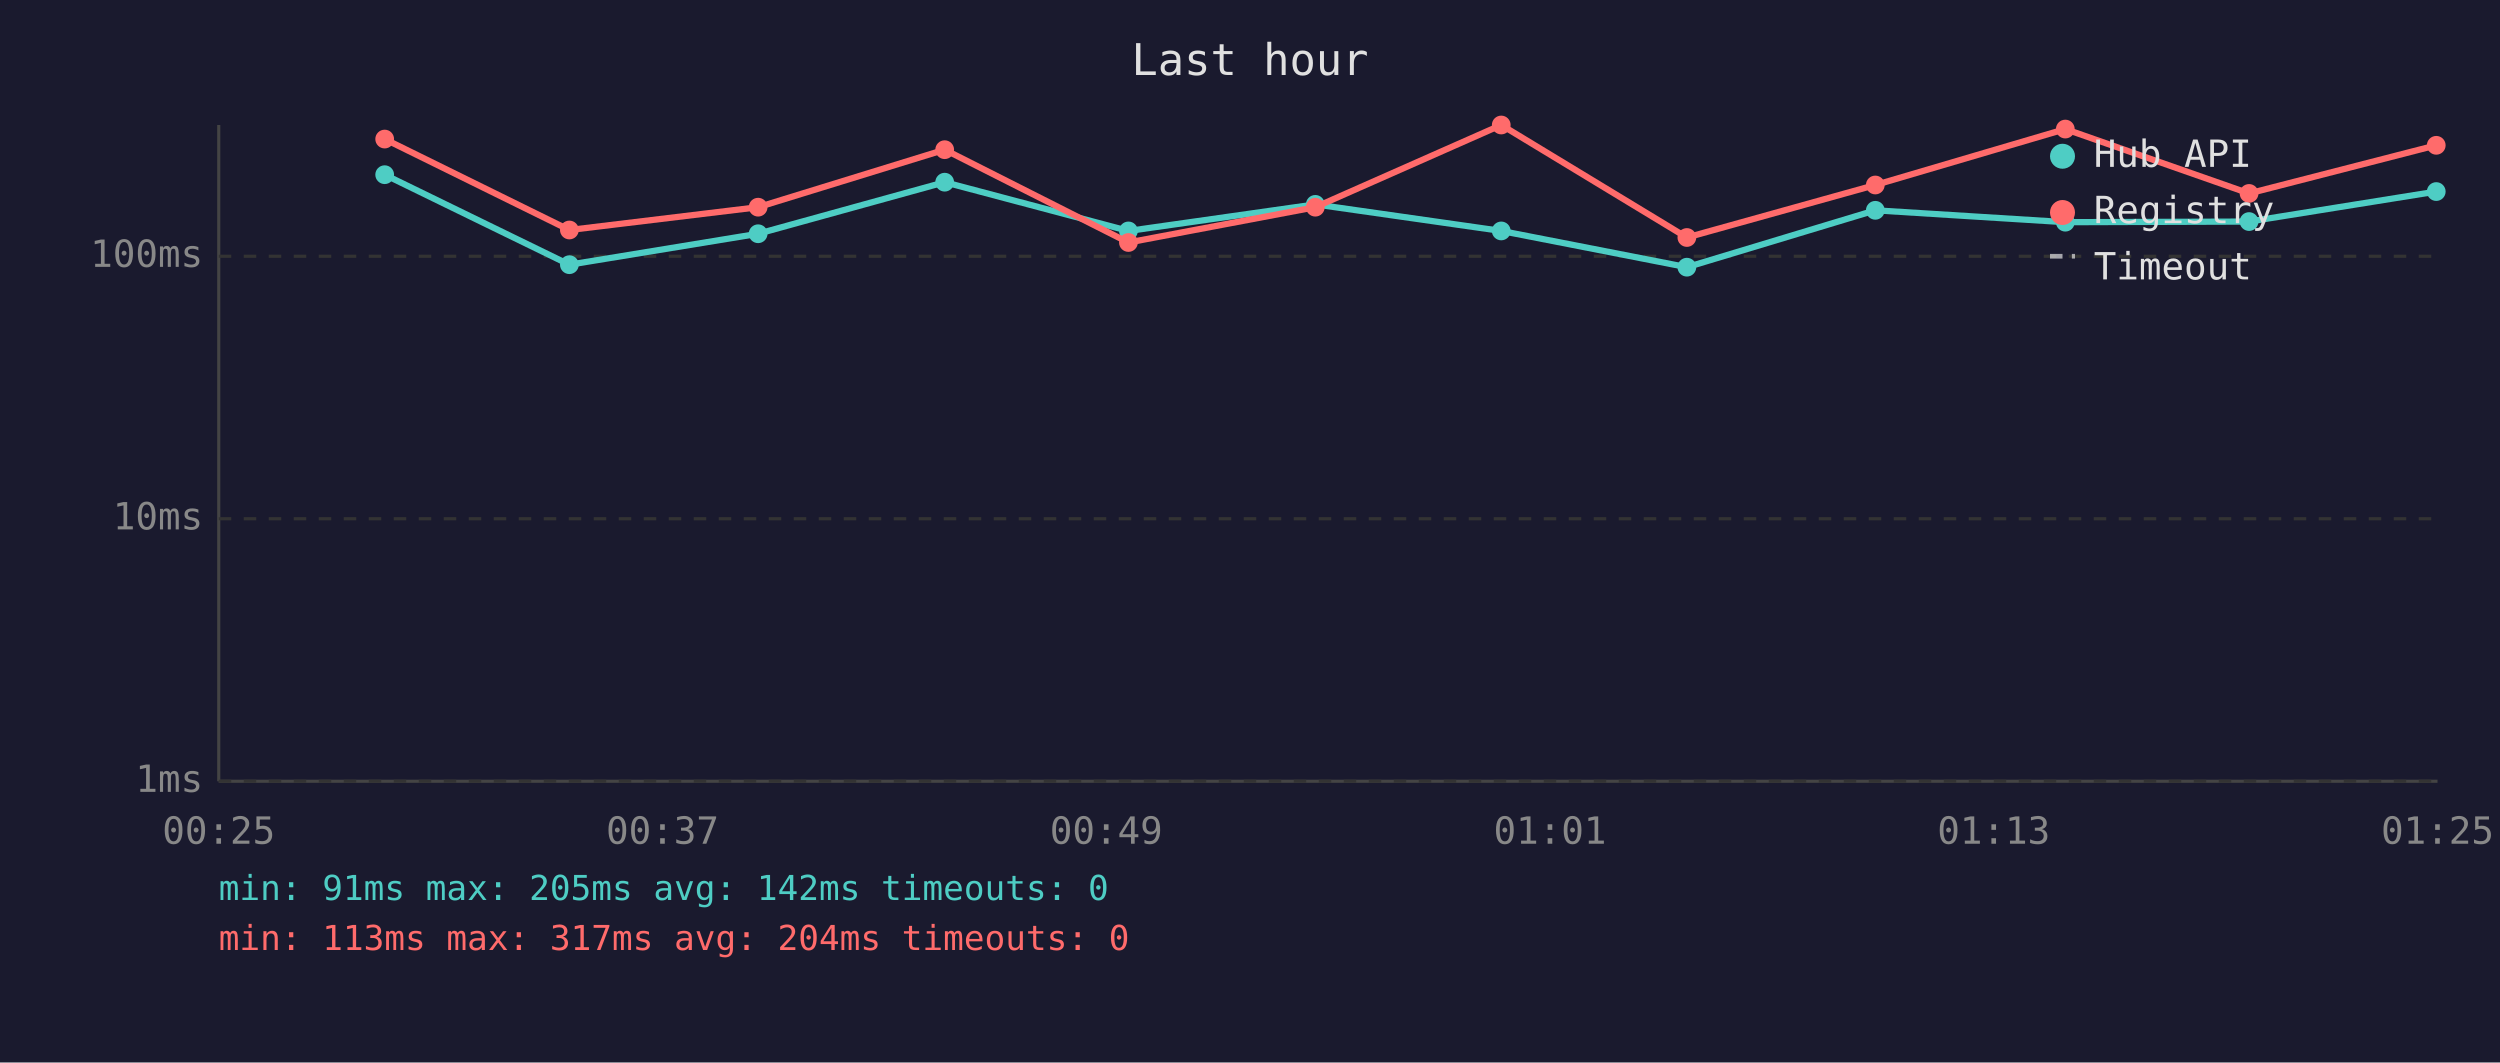
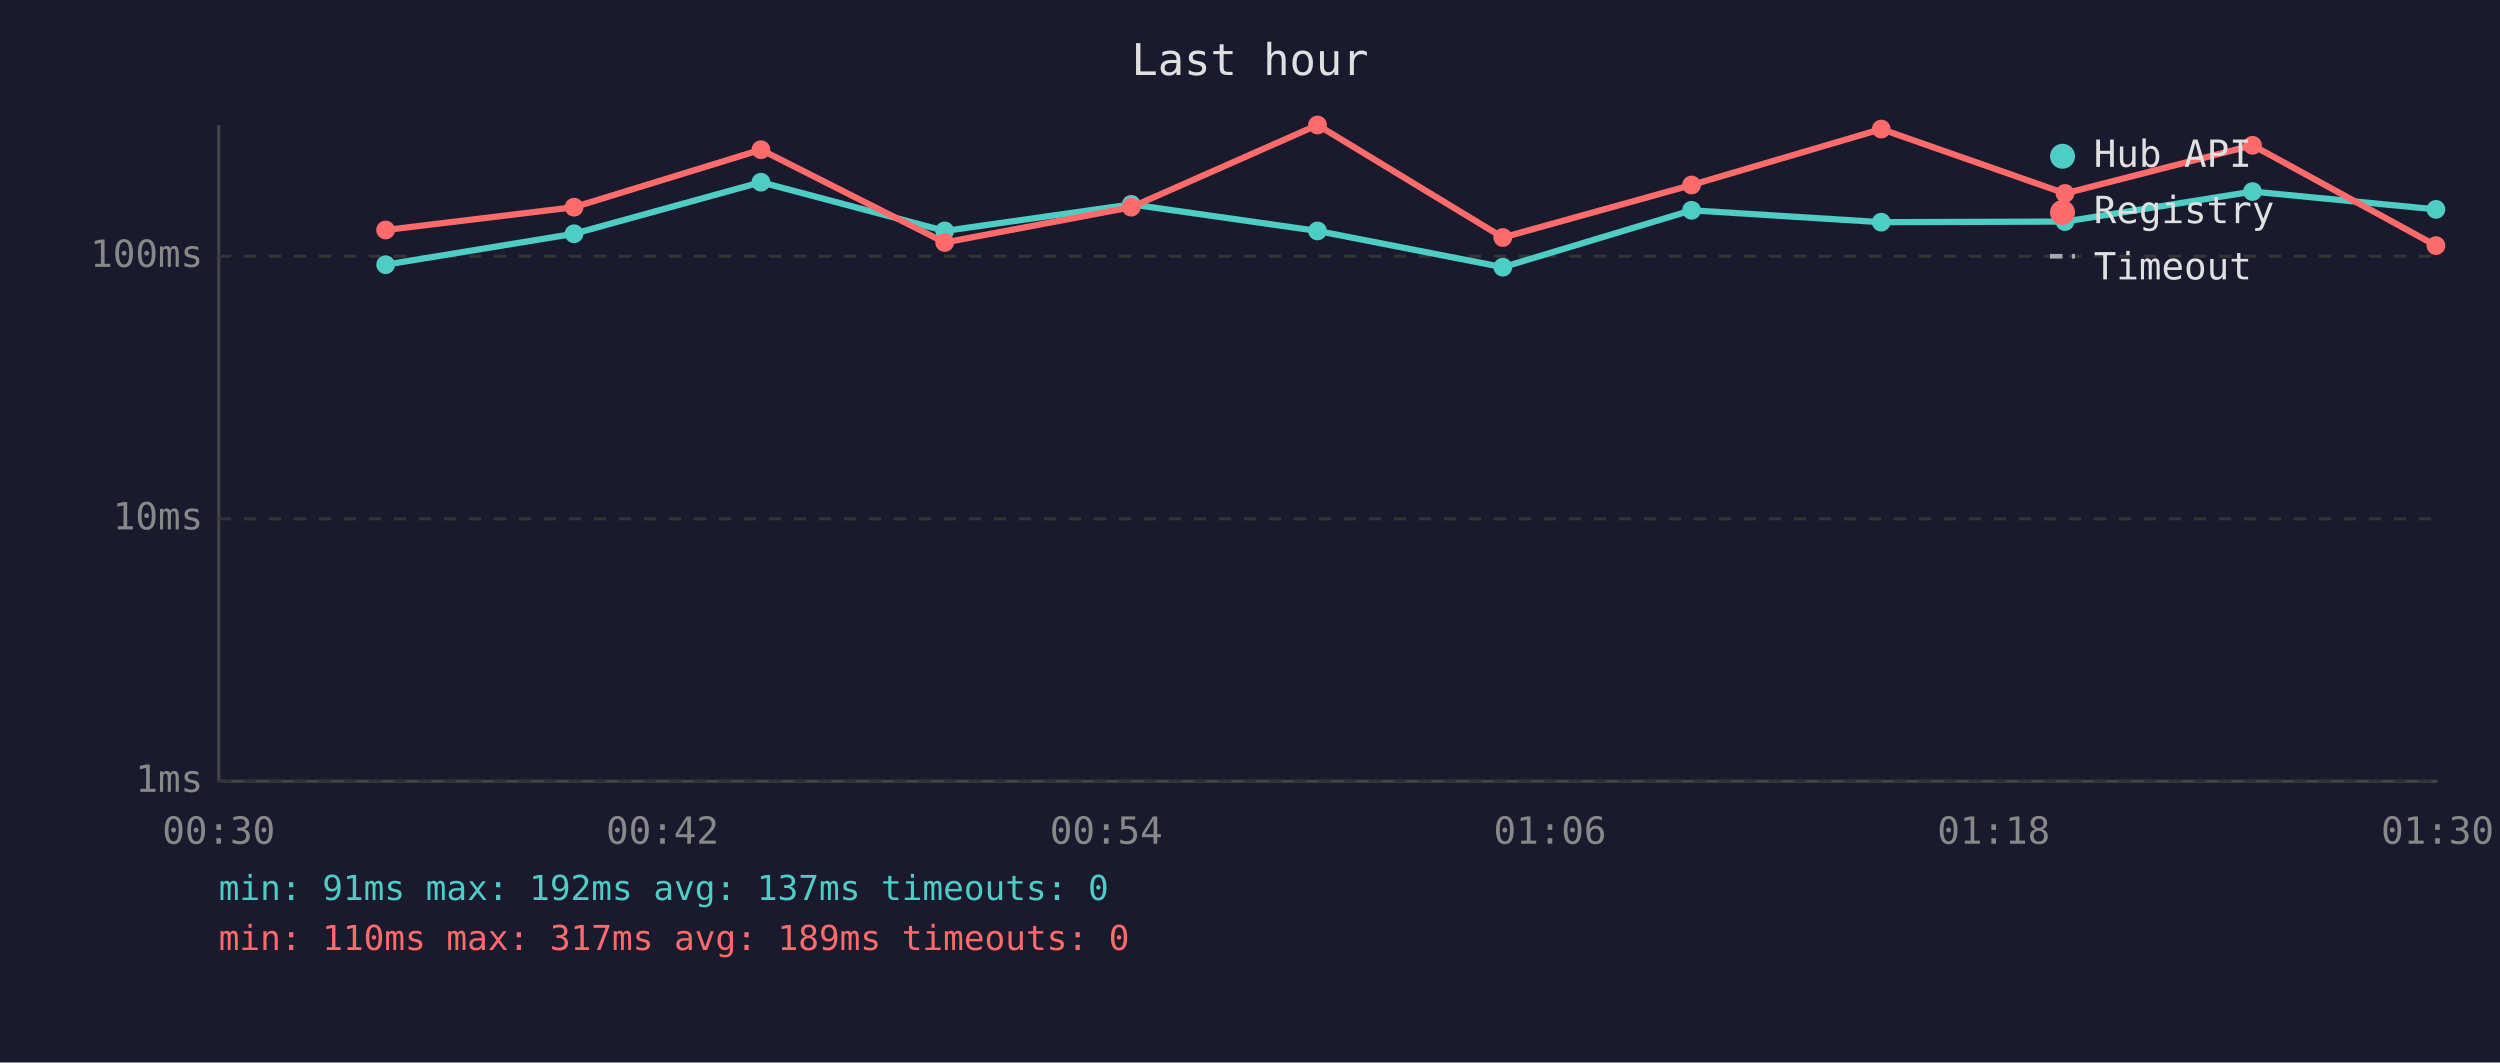
<svg xmlns="http://www.w3.org/2000/svg" viewBox="0 0 800 340" font-family="monospace" font-size="12">
  <rect width="800" height="340" fill="#1a1a2e" />
  <text x="400" y="24" fill="#e0e0e0" font-size="14" text-anchor="middle">Last hour</text>
  <line x1="70" y1="40" x2="70" y2="250" stroke="#444" stroke-width="1" />
  <line x1="70" y1="250" x2="780" y2="250" stroke="#444" stroke-width="1" />
  <line x1="70" y1="250" x2="780" y2="250" stroke="#333" stroke-width="1" stroke-dasharray="4" />
  <text x="65" y="250" fill="#888" text-anchor="end" dominant-baseline="middle">1ms</text>
  <line x1="70" y1="166" x2="780" y2="166" stroke="#333" stroke-width="1" stroke-dasharray="4" />
  <text x="65" y="166" fill="#888" text-anchor="end" dominant-baseline="middle">10ms</text>
  <line x1="70" y1="82" x2="780" y2="82" stroke="#333" stroke-width="1" stroke-dasharray="4" />
  <text x="65" y="82" fill="#888" text-anchor="end" dominant-baseline="middle">100ms</text>
-   <text x="70" y="270" fill="#888" text-anchor="middle">00:25</text>
-   <text x="212" y="270" fill="#888" text-anchor="middle">00:37</text>
-   <text x="354" y="270" fill="#888" text-anchor="middle">00:49</text>
-   <text x="496" y="270" fill="#888" text-anchor="middle">01:01</text>
-   <text x="638" y="270" fill="#888" text-anchor="middle">01:13</text>
-   <text x="780" y="270" fill="#888" text-anchor="middle">01:25</text>
-   <polyline points="123.1,55.9 182.2,84.7 242.6,74.8 302.3,58.3 361.1,73.9 420.9,65.4 480.4,73.9 539.8,85.5 600.1,67.3 660.9,71.1 719.7,70.9 779.6,61.3" fill="none" stroke="#4ecdc4" stroke-width="2" opacity="1" />
-   <circle cx="123.1" cy="55.9" r="3" fill="#4ecdc4" />
-   <circle cx="182.2" cy="84.7" r="3" fill="#4ecdc4" />
-   <circle cx="242.6" cy="74.8" r="3" fill="#4ecdc4" />
-   <circle cx="302.3" cy="58.3" r="3" fill="#4ecdc4" />
-   <circle cx="361.1" cy="73.9" r="3" fill="#4ecdc4" />
-   <circle cx="420.9" cy="65.4" r="3" fill="#4ecdc4" />
-   <circle cx="480.4" cy="73.9" r="3" fill="#4ecdc4" />
-   <circle cx="539.8" cy="85.5" r="3" fill="#4ecdc4" />
-   <circle cx="600.1" cy="67.3" r="3" fill="#4ecdc4" />
-   <circle cx="660.9" cy="71.1" r="3" fill="#4ecdc4" />
-   <circle cx="719.7" cy="70.9" r="3" fill="#4ecdc4" />
-   <circle cx="779.6" cy="61.3" r="3" fill="#4ecdc4" />
-   <polyline points="123.1,44.5 182.2,73.6 242.6,66.3 302.3,47.9 361.1,77.6 420.9,66.3 480.4,40.0 539.8,76.0 600.1,59.2 660.9,41.3 719.7,61.9 779.6,46.5" fill="none" stroke="#ff6b6b" stroke-width="2" opacity="1" />
-   <circle cx="123.1" cy="44.5" r="3" fill="#ff6b6b" />
-   <circle cx="182.2" cy="73.6" r="3" fill="#ff6b6b" />
-   <circle cx="242.6" cy="66.3" r="3" fill="#ff6b6b" />
-   <circle cx="302.3" cy="47.9" r="3" fill="#ff6b6b" />
-   <circle cx="361.1" cy="77.6" r="3" fill="#ff6b6b" />
-   <circle cx="420.9" cy="66.3" r="3" fill="#ff6b6b" />
-   <circle cx="480.4" cy="40.0" r="3" fill="#ff6b6b" />
-   <circle cx="539.8" cy="76.0" r="3" fill="#ff6b6b" />
-   <circle cx="600.1" cy="59.2" r="3" fill="#ff6b6b" />
-   <circle cx="660.9" cy="41.3" r="3" fill="#ff6b6b" />
-   <circle cx="719.7" cy="61.9" r="3" fill="#ff6b6b" />
-   <circle cx="779.6" cy="46.5" r="3" fill="#ff6b6b" />
+   <text x="70" y="270" fill="#888" text-anchor="middle">00:30</text>
+   <text x="212" y="270" fill="#888" text-anchor="middle">00:42</text>
+   <text x="354" y="270" fill="#888" text-anchor="middle">00:54</text>
+   <text x="496" y="270" fill="#888" text-anchor="middle">01:06</text>
+   <text x="638" y="270" fill="#888" text-anchor="middle">01:18</text>
+   <text x="780" y="270" fill="#888" text-anchor="middle">01:30</text>
+   <polyline points="123.4,84.7 183.7,74.8 243.5,58.3 302.3,73.9 362.0,65.4 421.6,73.9 480.9,85.5 541.3,67.3 602.0,71.1 660.8,70.9 720.8,61.3 779.5,67.0" fill="none" stroke="#4ecdc4" stroke-width="2" opacity="1" />
+   <circle cx="123.4" cy="84.7" r="3" fill="#4ecdc4" />
+   <circle cx="183.7" cy="74.8" r="3" fill="#4ecdc4" />
+   <circle cx="243.5" cy="58.3" r="3" fill="#4ecdc4" />
+   <circle cx="302.3" cy="73.9" r="3" fill="#4ecdc4" />
+   <circle cx="362.0" cy="65.4" r="3" fill="#4ecdc4" />
+   <circle cx="421.6" cy="73.9" r="3" fill="#4ecdc4" />
+   <circle cx="480.9" cy="85.5" r="3" fill="#4ecdc4" />
+   <circle cx="541.3" cy="67.3" r="3" fill="#4ecdc4" />
+   <circle cx="602.0" cy="71.1" r="3" fill="#4ecdc4" />
+   <circle cx="660.8" cy="70.9" r="3" fill="#4ecdc4" />
+   <circle cx="720.8" cy="61.3" r="3" fill="#4ecdc4" />
+   <circle cx="779.5" cy="67.0" r="3" fill="#4ecdc4" />
+   <polyline points="123.4,73.6 183.7,66.3 243.5,47.9 302.3,77.6 362.0,66.3 421.6,40.0 480.9,76.0 541.3,59.2 602.0,41.3 660.8,61.9 720.8,46.5 779.5,78.6" fill="none" stroke="#ff6b6b" stroke-width="2" opacity="1" />
+   <circle cx="123.4" cy="73.6" r="3" fill="#ff6b6b" />
+   <circle cx="183.7" cy="66.3" r="3" fill="#ff6b6b" />
+   <circle cx="243.5" cy="47.9" r="3" fill="#ff6b6b" />
+   <circle cx="302.3" cy="77.6" r="3" fill="#ff6b6b" />
+   <circle cx="362.0" cy="66.3" r="3" fill="#ff6b6b" />
+   <circle cx="421.6" cy="40.0" r="3" fill="#ff6b6b" />
+   <circle cx="480.9" cy="76.0" r="3" fill="#ff6b6b" />
+   <circle cx="541.3" cy="59.2" r="3" fill="#ff6b6b" />
+   <circle cx="602.0" cy="41.3" r="3" fill="#ff6b6b" />
+   <circle cx="660.8" cy="61.9" r="3" fill="#ff6b6b" />
+   <circle cx="720.8" cy="46.5" r="3" fill="#ff6b6b" />
+   <circle cx="779.5" cy="78.6" r="3" fill="#ff6b6b" />
  <circle cx="660" cy="50" r="4" fill="#4ecdc4" />
  <text x="670" y="50" fill="#e0e0e0" dominant-baseline="middle">Hub API</text>
  <circle cx="660" cy="68" r="4" fill="#ff6b6b" />
  <text x="670" y="68" fill="#e0e0e0" dominant-baseline="middle">Registry</text>
  <line x1="656" y1="82" x2="664" y2="82" stroke="#e0e0e0" stroke-width="1.5" stroke-dasharray="4,3" opacity="0.7" />
  <text x="670" y="86" fill="#e0e0e0" dominant-baseline="middle">Timeout</text>
-   <text x="70" y="288" fill="#4ecdc4" font-size="11">min: 91ms  max: 205ms  avg: 142ms  timeouts: 0</text>
-   <text x="70" y="304" fill="#ff6b6b" font-size="11">min: 113ms  max: 317ms  avg: 204ms  timeouts: 0</text>
+   <text x="70" y="288" fill="#4ecdc4" font-size="11">min: 91ms  max: 192ms  avg: 137ms  timeouts: 0</text>
+   <text x="70" y="304" fill="#ff6b6b" font-size="11">min: 110ms  max: 317ms  avg: 189ms  timeouts: 0</text>
</svg>
